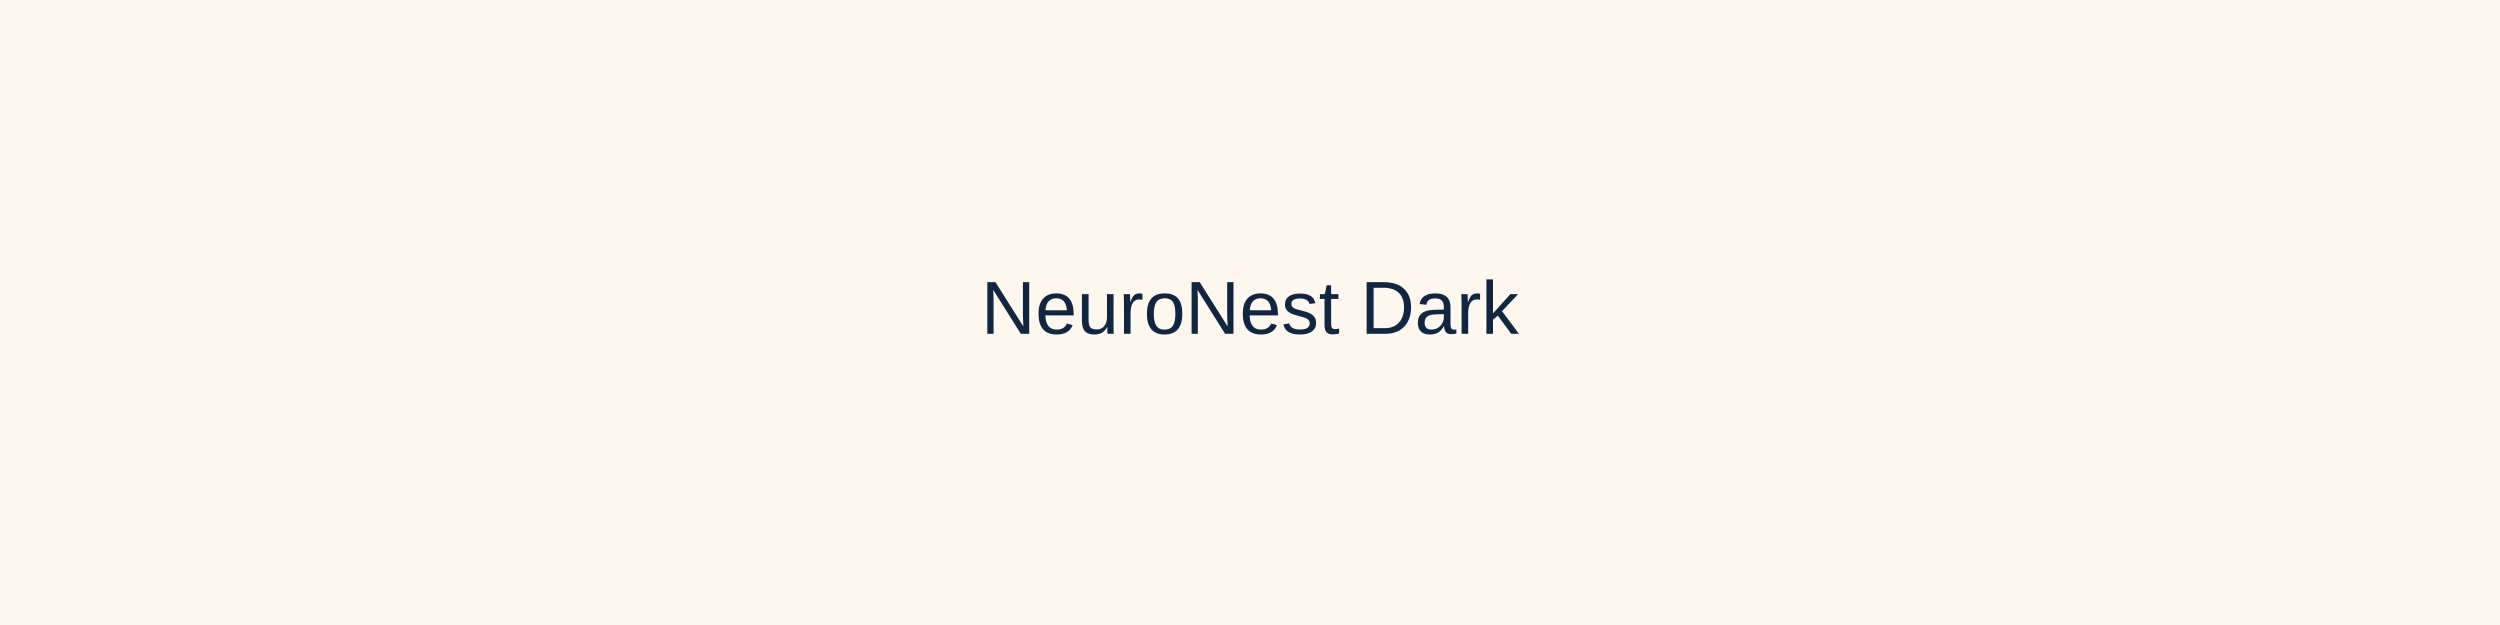
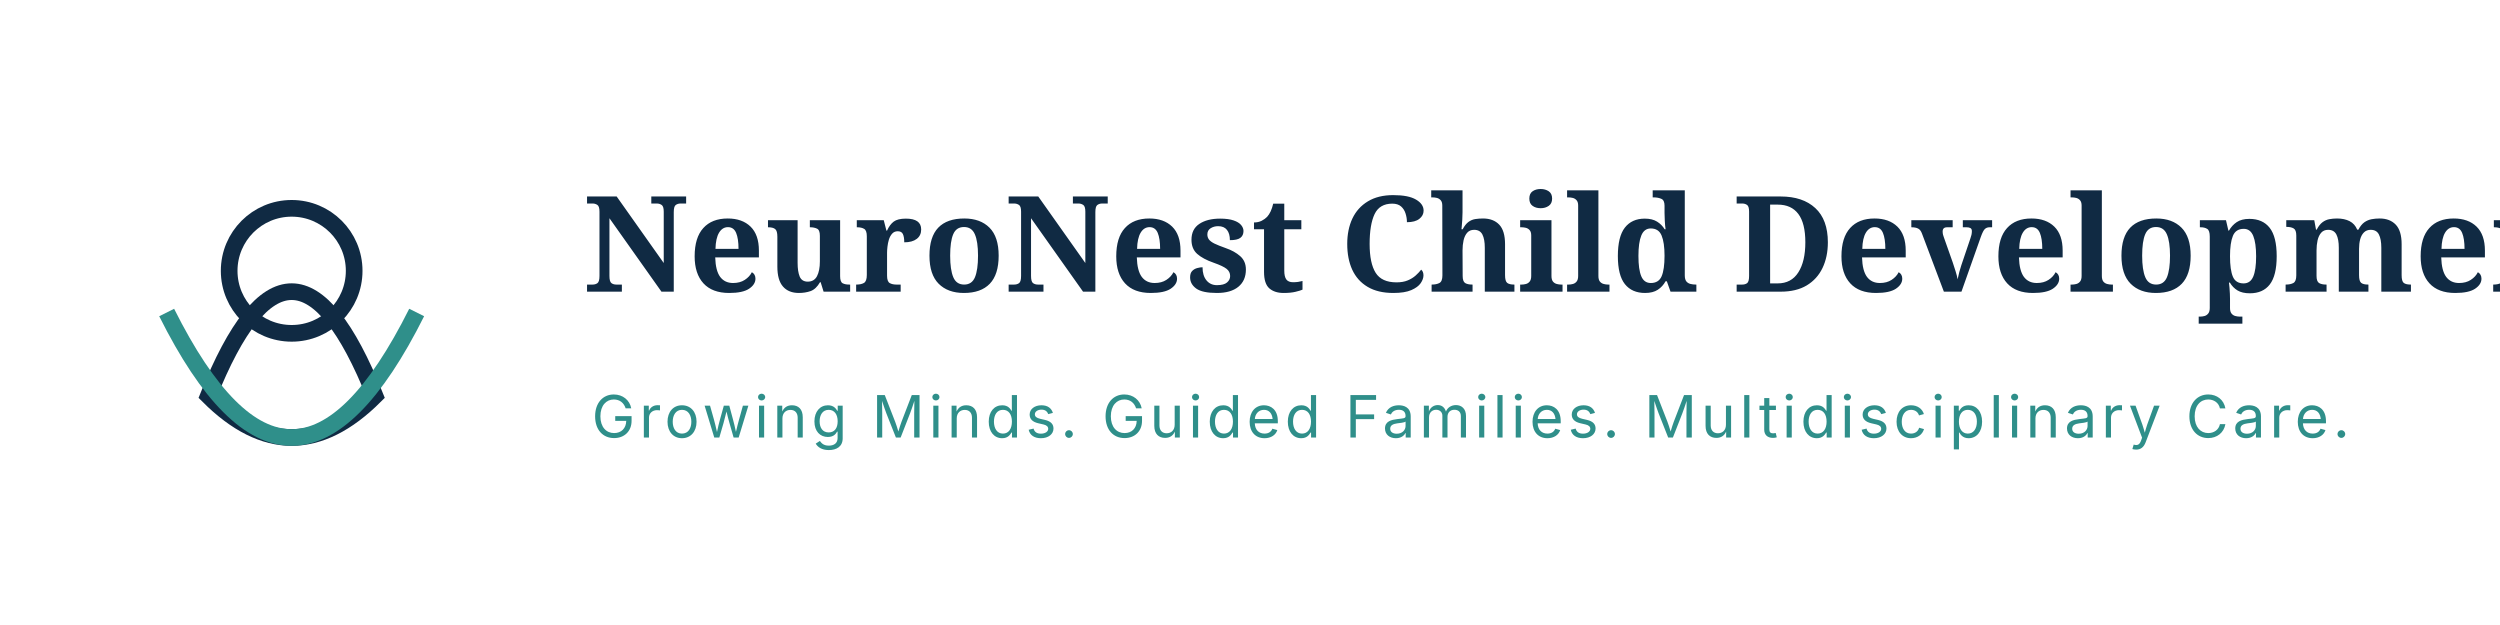
- <svg xmlns="http://www.w3.org/2000/svg" width="800" height="200" viewBox="0 0 800 200">
-   <rect width="800" height="200" fill="#FFF8EF" />
-   <text x="400" y="100" font-family="Arial, sans-serif" font-size="24" fill="#0F2742" text-anchor="middle" dominant-baseline="middle">NeuroNest Dark</text>
+ <svg xmlns="http://www.w3.org/2000/svg" width="600" height="150" viewBox="0 0 600 150">
+   <rect width="600" height="150" fill="#FFFFFF" />
+   <g transform="translate(20, 25)">
+     <path d="M 30,70 Q 50,20 70,70 Q 50,90 30,70 Z" fill="none" stroke="#102A43" stroke-width="4" />
+     <circle cx="50" cy="40" r="15" fill="none" stroke="#102A43" stroke-width="4" />
+     <path d="M 20,50 Q 50,110 80,50" fill="none" stroke="#2F8F8A" stroke-width="4" />
+   </g>
+   <text x="140" y="70" font-family="Playfair Display, Georgia, serif" font-size="32" font-weight="bold" fill="#102A43">NeuroNest Child Development Centre</text>
+   <text x="142" y="105" font-family="Inter, Arial, sans-serif" font-size="14" fill="#2F8F8A" letter-spacing="1">Growing Minds. Guided Families. Multidisciplinary Care.</text>
</svg>
